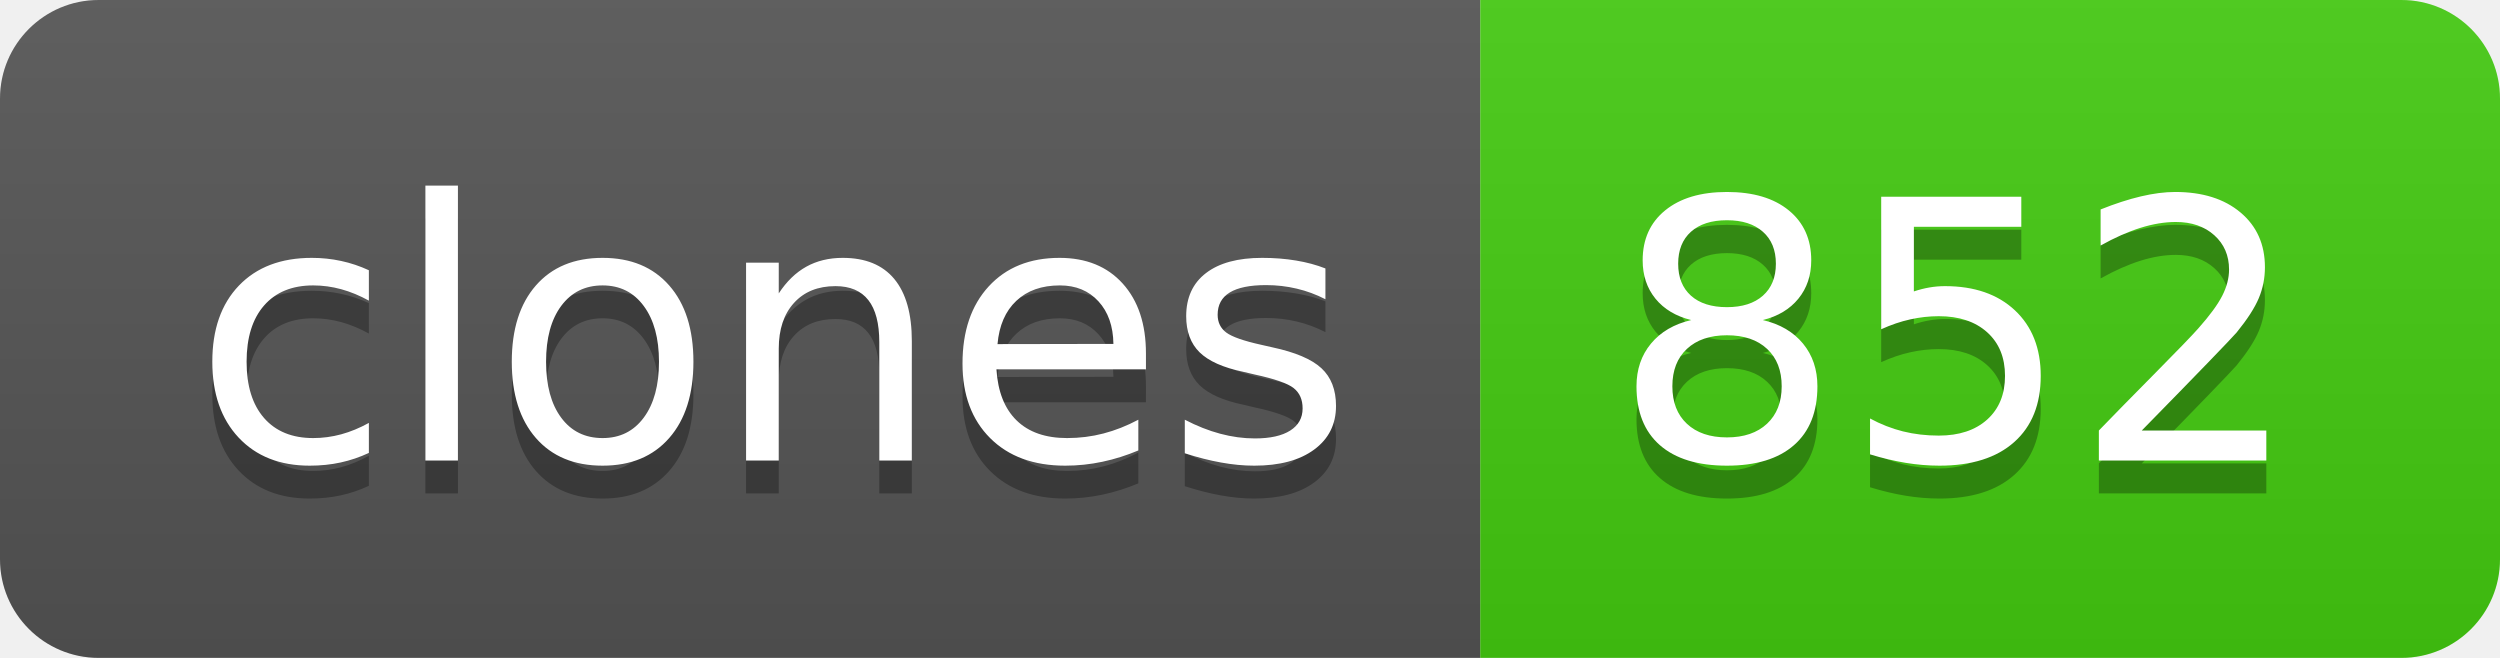
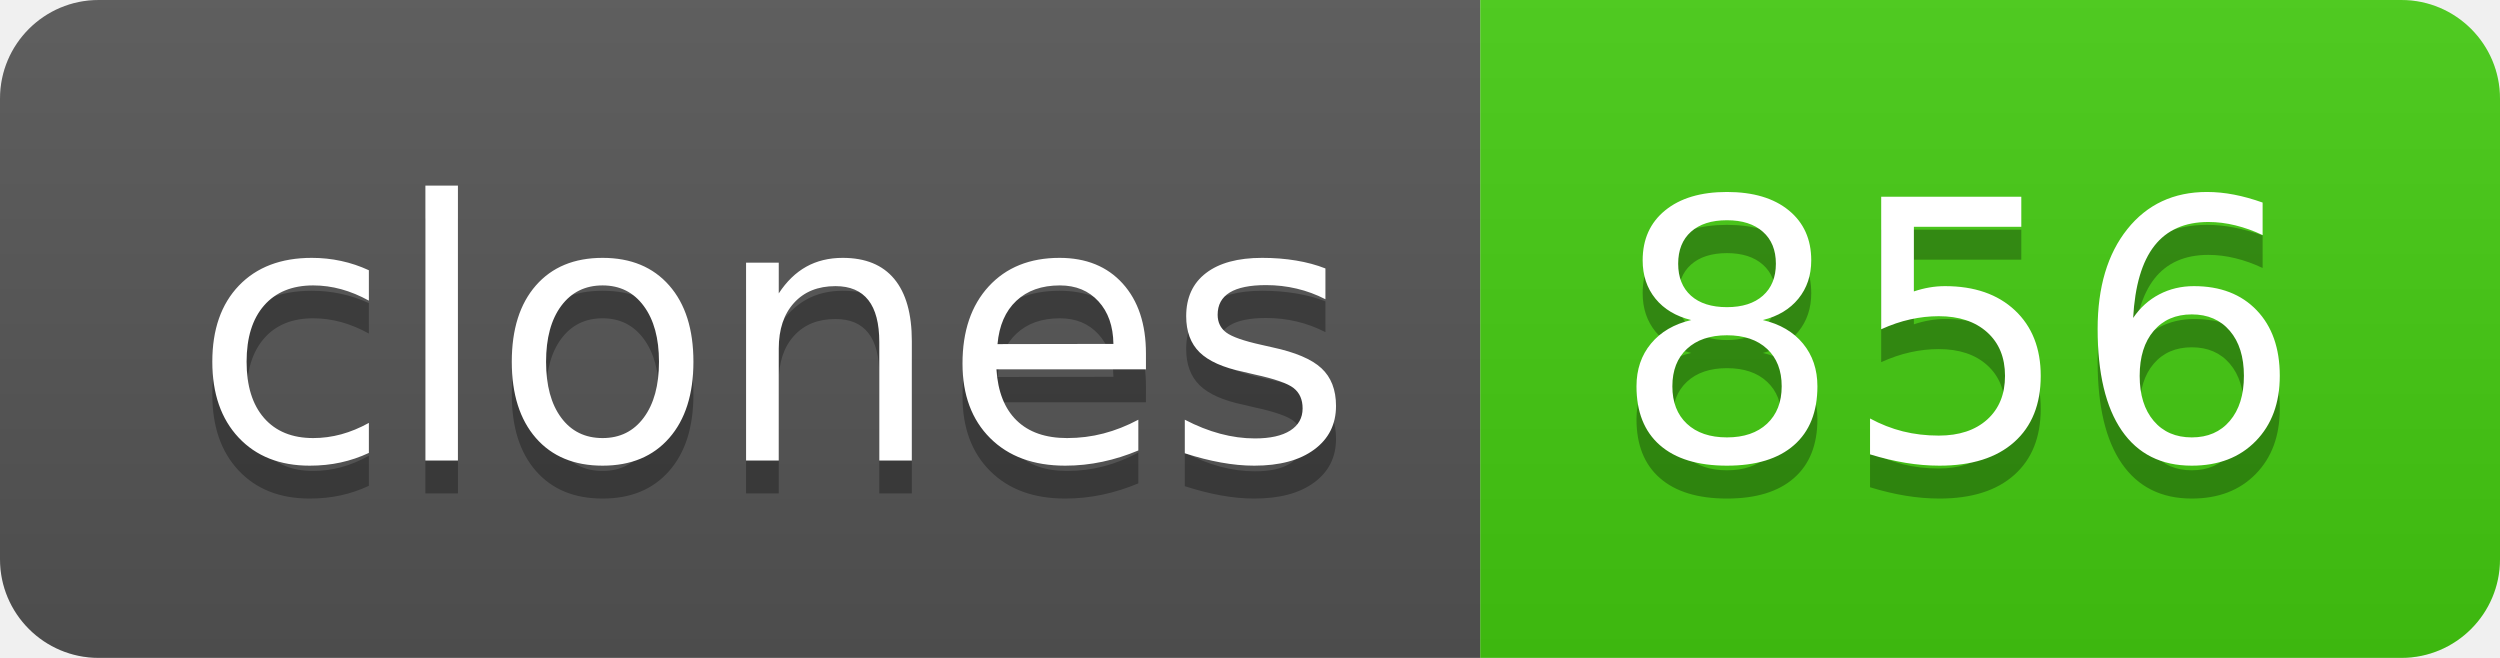
- <svg xmlns="http://www.w3.org/2000/svg" width="76" height="20" role="img" aria-label="clones: 852">
+ <svg xmlns="http://www.w3.org/2000/svg" width="76" height="20" role="img" aria-label="clones: 856">
  <linearGradient id="s" x2="0" y2="100%">
    <stop offset="0" stop-color="#bbb" stop-opacity=".1" />
    <stop offset="1" stop-opacity=".1" />
  </linearGradient>
  <clipPath id="r">
    <rect width="76" height="20" rx="3" fill="#fff" />
  </clipPath>
  <g clip-path="url(#r)">
    <rect width="45" height="20" fill="#555" />
    <rect x="45" width="31" height="20" fill="#4c1" />
    <rect width="76" height="20" fill="url(#s)" />
  </g>
  <g fill="#fff" text-anchor="middle" font-family="Verdana,Geneva,DejaVu Sans,sans-serif" text-rendering="geometricPrecision" font-size="110">
    <text aria-hidden="true" x="235" y="150" fill="#010101" fill-opacity=".3" transform="scale(.1)" textLength="350">clones</text>
    <text x="235" y="140" transform="scale(.1)" fill="#fff" textLength="350">clones</text>
-     <text aria-hidden="true" x="595" y="150" fill="#010101" fill-opacity=".3" transform="scale(.1)" textLength="210">852</text>
-     <text x="595" y="140" transform="scale(.1)" fill="#fff" textLength="210">852</text>
+     <text aria-hidden="true" x="595" y="150" fill="#010101" fill-opacity=".3" transform="scale(.1)" textLength="210">856</text>
+     <text x="595" y="140" transform="scale(.1)" fill="#fff" textLength="210">856</text>
  </g>
</svg>
